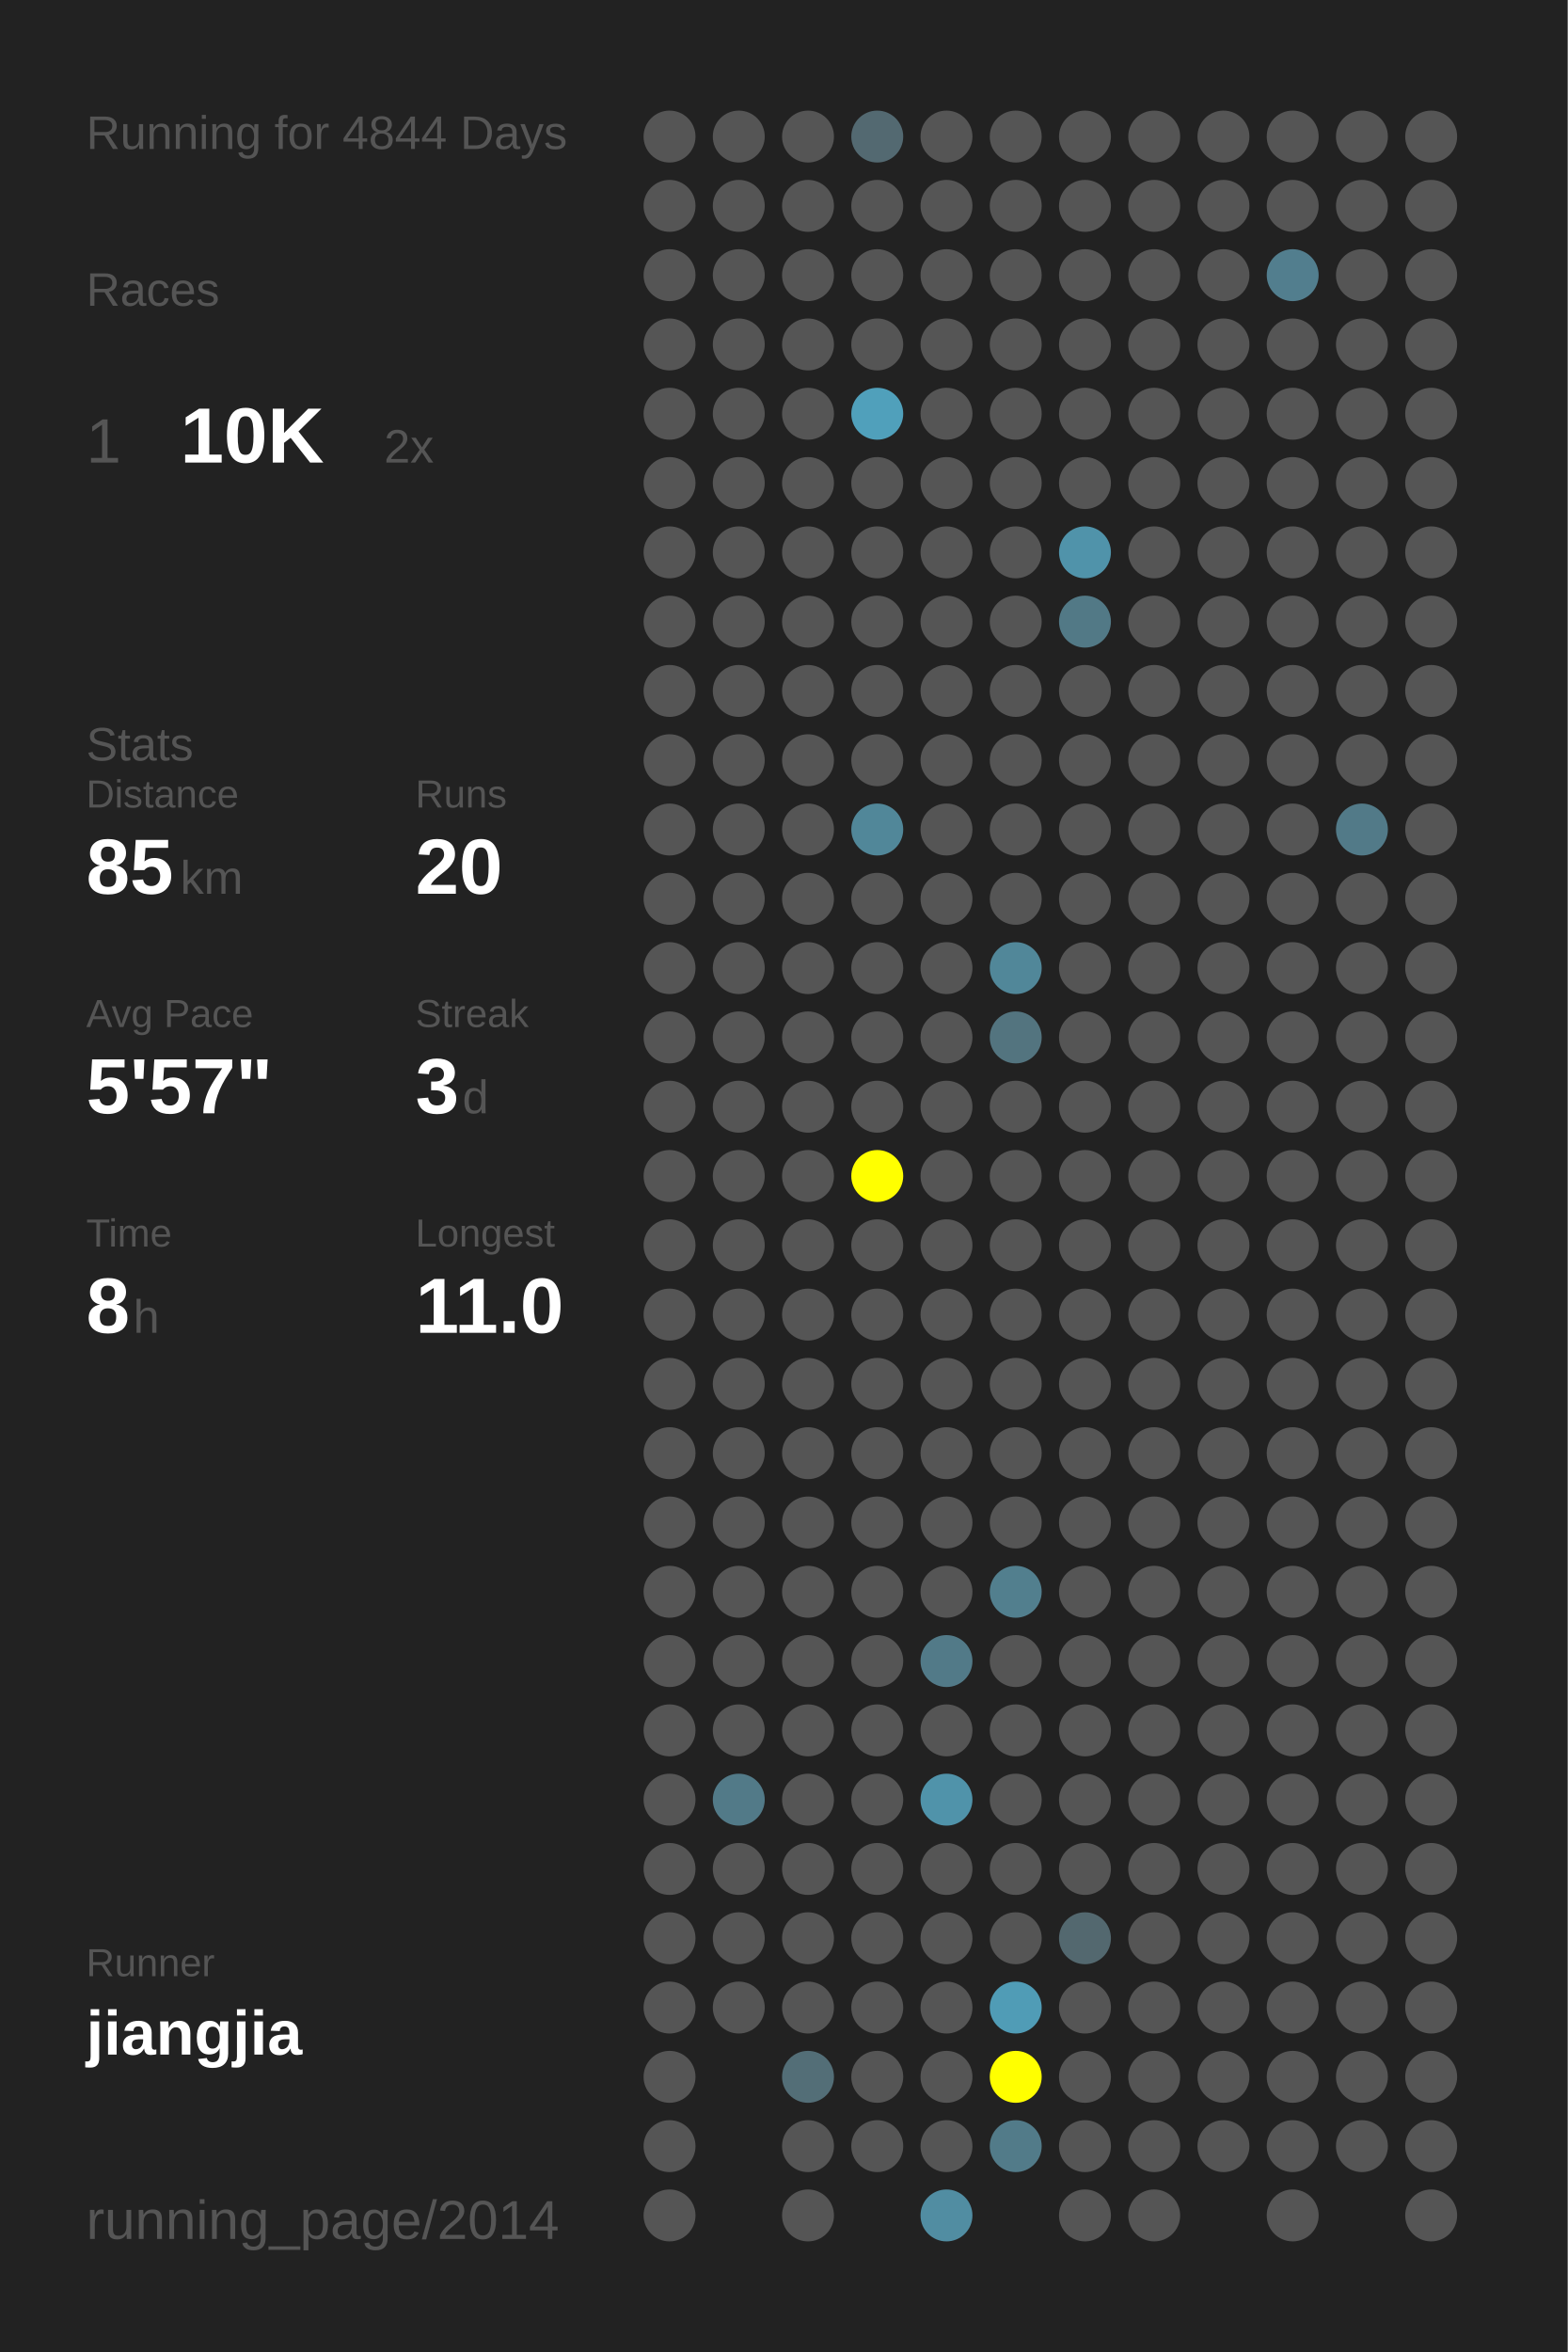
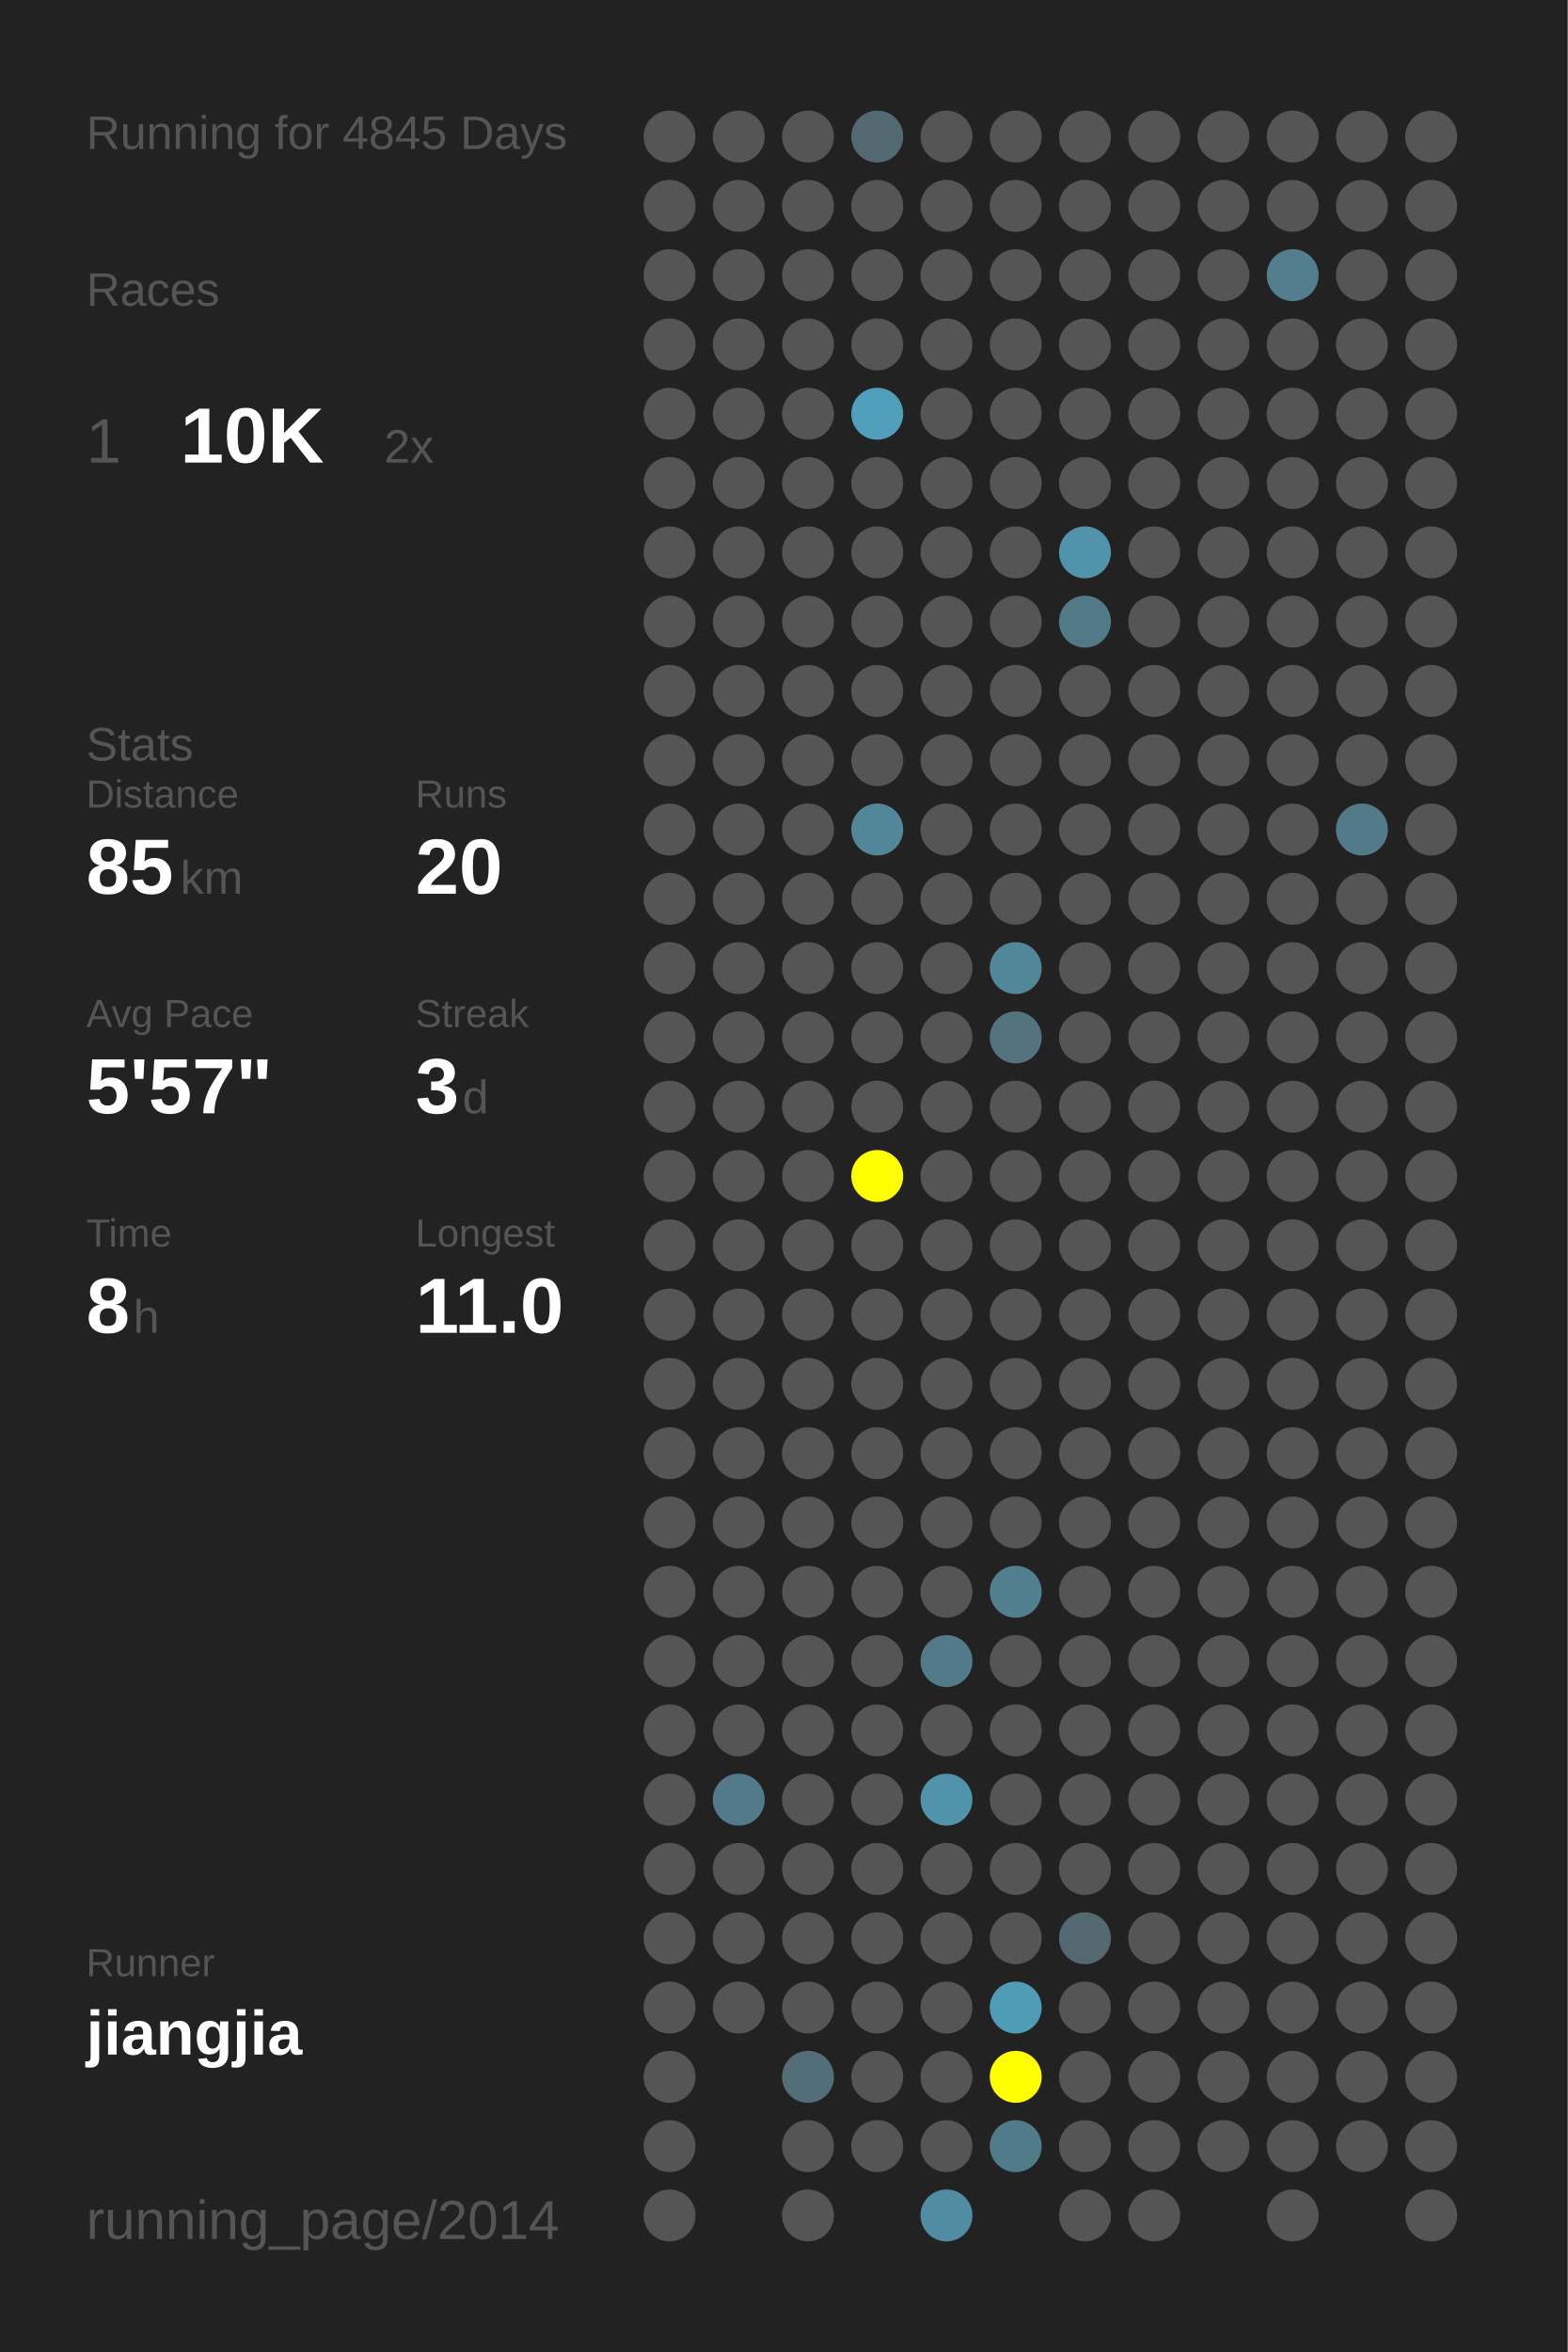
<svg xmlns="http://www.w3.org/2000/svg" baseProfile="full" height="300mm" version="1.1" viewBox="0,0,200,300" width="200mm">
  <defs />
  <rect fill="#222222" height="300" width="200" x="0" y="0" />
-   <text fill="#555555" style="font-size:6px; font-family:Arial;" x="11" y="19">Running for 4844 Days</text>
+   <text fill="#555555" style="font-size:6px; font-family:Arial;" x="11" y="19">Running for 4845 Days</text>
  <text fill="#555555" style="font-size:6px; font-family:Arial;" x="11" y="39">Races</text>
  <text fill="#555555" style="font-size:8px; font-family:Arial;" x="11" y="59">1</text>
  <text fill="#FFFFFF" style="font-size:10px; font-family:Arial; font-weight:bold;" x="23" y="59">10K</text>
  <text fill="#555555" style="font-size:6px; font-family:Arial;" x="49" y="59">2x</text>
  <text fill="#555555" style="font-size:6px; font-family:Arial;" x="11" y="97">Stats</text>
  <text fill="#555555" style="font-size:5px; font-family:Arial;" x="11" y="103">Distance</text>
  <text fill="#FFFFFF" style="font-size:10px; font-family:Arial; font-weight:bold;" x="11" y="114">85</text>
  <text fill="#555555" style="font-size:6px; font-family:Arial;" x="23" y="114">km</text>
  <text fill="#555555" style="font-size:5px; font-family:Arial;" x="53" y="103">Runs</text>
  <text fill="#FFFFFF" style="font-size:10px; font-family:Arial; font-weight:bold;" x="53" y="114">20</text>
  <text fill="#555555" style="font-size:5px; font-family:Arial;" x="11" y="131">Avg Pace</text>
  <text fill="#FFFFFF" style="font-size:10px; font-family:Arial; font-weight:bold;" x="11" y="142">5'57"</text>
  <text fill="#555555" style="font-size:5px; font-family:Arial;" x="53" y="131">Streak</text>
  <text fill="#FFFFFF" style="font-size:10px; font-family:Arial; font-weight:bold;" x="53" y="142">3</text>
  <text fill="#555555" style="font-size:6px; font-family:Arial;" x="59" y="142">d</text>
  <text fill="#555555" style="font-size:5px; font-family:Arial;" x="11" y="159">Time</text>
  <text fill="#FFFFFF" style="font-size:10px; font-family:Arial; font-weight:bold;" x="11" y="170">8</text>
  <text fill="#555555" style="font-size:6px; font-family:Arial;" x="17" y="170">h</text>
  <text fill="#555555" style="font-size:5px; font-family:Arial;" x="53" y="159">Longest</text>
  <text fill="#FFFFFF" style="font-size:10px; font-family:Arial; font-weight:bold;" x="53" y="170">11.0</text>
  <text fill="#555555" style="font-size:5px; font-family:Arial;" x="11" y="252.065">Runner</text>
  <text fill="#FFFFFF" style="font-size:8px; font-family:Arial; font-weight:bold;" x="11" y="262.065">jiangjia</text>
  <text fill="#555555" style="font-size:7px; font-family:Arial;" x="11" y="285.581">running_page/2014</text>
  <circle cx="85.417" cy="17.419" fill="#555555" r="3.312" />
  <circle cx="85.417" cy="26.258" fill="#555555" r="3.312" />
  <circle cx="85.417" cy="35.097" fill="#555555" r="3.312" />
  <circle cx="85.417" cy="43.935" fill="#555555" r="3.312" />
  <circle cx="85.417" cy="52.774" fill="#555555" r="3.312" />
  <circle cx="85.417" cy="61.613" fill="#555555" r="3.312" />
  <circle cx="85.417" cy="70.452" fill="#555555" r="3.312" />
  <circle cx="85.417" cy="79.29" fill="#555555" r="3.312" />
  <circle cx="85.417" cy="88.129" fill="#555555" r="3.312" />
  <circle cx="85.417" cy="96.968" fill="#555555" r="3.312" />
  <circle cx="85.417" cy="105.806" fill="#555555" r="3.312" />
  <circle cx="85.417" cy="114.645" fill="#555555" r="3.312" />
  <circle cx="85.417" cy="123.484" fill="#555555" r="3.312" />
  <circle cx="85.417" cy="132.323" fill="#555555" r="3.312" />
  <circle cx="85.417" cy="141.161" fill="#555555" r="3.312" />
  <circle cx="85.417" cy="150" fill="#555555" r="3.312" />
  <circle cx="85.417" cy="158.839" fill="#555555" r="3.312" />
  <circle cx="85.417" cy="167.677" fill="#555555" r="3.312" />
  <circle cx="85.417" cy="176.516" fill="#555555" r="3.312" />
  <circle cx="85.417" cy="185.355" fill="#555555" r="3.312" />
  <circle cx="85.417" cy="194.194" fill="#555555" r="3.312" />
  <circle cx="85.417" cy="203.032" fill="#555555" r="3.312" />
  <circle cx="85.417" cy="211.871" fill="#555555" r="3.312" />
  <circle cx="85.417" cy="220.71" fill="#555555" r="3.312" />
  <circle cx="85.417" cy="229.548" fill="#555555" r="3.312" />
  <circle cx="85.417" cy="238.387" fill="#555555" r="3.312" />
  <circle cx="85.417" cy="247.226" fill="#555555" r="3.312" />
  <circle cx="85.417" cy="256.065" fill="#555555" r="3.312" />
  <circle cx="85.417" cy="264.903" fill="#555555" r="3.312" />
  <circle cx="85.417" cy="273.742" fill="#555555" r="3.312" />
  <circle cx="85.417" cy="282.581" fill="#555555" r="3.312" />
  <circle cx="94.25" cy="17.419" fill="#555555" r="3.312" />
  <circle cx="94.25" cy="26.258" fill="#555555" r="3.312" />
  <circle cx="94.25" cy="35.097" fill="#555555" r="3.312" />
  <circle cx="94.25" cy="43.935" fill="#555555" r="3.312" />
  <circle cx="94.25" cy="52.774" fill="#555555" r="3.312" />
  <circle cx="94.25" cy="61.613" fill="#555555" r="3.312" />
  <circle cx="94.25" cy="70.452" fill="#555555" r="3.312" />
  <circle cx="94.25" cy="79.29" fill="#555555" r="3.312" />
  <circle cx="94.25" cy="88.129" fill="#555555" r="3.312" />
  <circle cx="94.25" cy="96.968" fill="#555555" r="3.312" />
  <circle cx="94.25" cy="105.806" fill="#555555" r="3.312" />
  <circle cx="94.25" cy="114.645" fill="#555555" r="3.312" />
  <circle cx="94.25" cy="123.484" fill="#555555" r="3.312" />
  <circle cx="94.25" cy="132.323" fill="#555555" r="3.312" />
  <circle cx="94.25" cy="141.161" fill="#555555" r="3.312" />
  <circle cx="94.25" cy="150" fill="#555555" r="3.312" />
  <circle cx="94.25" cy="158.839" fill="#555555" r="3.312" />
  <circle cx="94.25" cy="167.677" fill="#555555" r="3.312" />
  <circle cx="94.25" cy="176.516" fill="#555555" r="3.312" />
  <circle cx="94.25" cy="185.355" fill="#555555" r="3.312" />
  <circle cx="94.25" cy="194.194" fill="#555555" r="3.312" />
  <circle cx="94.25" cy="203.032" fill="#555555" r="3.312" />
  <circle cx="94.25" cy="211.871" fill="#555555" r="3.312" />
  <circle cx="94.25" cy="220.71" fill="#555555" r="3.312" />
  <circle cx="94.25" cy="229.548" fill="#527a88" r="3.312" />
  <circle cx="94.25" cy="238.387" fill="#555555" r="3.312" />
  <circle cx="94.25" cy="247.226" fill="#555555" r="3.312" />
  <circle cx="94.25" cy="256.065" fill="#555555" r="3.312" />
  <circle cx="103.083" cy="17.419" fill="#555555" r="3.312" />
  <circle cx="103.083" cy="26.258" fill="#555555" r="3.312" />
  <circle cx="103.083" cy="35.097" fill="#555555" r="3.312" />
  <circle cx="103.083" cy="43.935" fill="#555555" r="3.312" />
  <circle cx="103.083" cy="52.774" fill="#555555" r="3.312" />
  <circle cx="103.083" cy="61.613" fill="#555555" r="3.312" />
  <circle cx="103.083" cy="70.452" fill="#555555" r="3.312" />
  <circle cx="103.083" cy="79.29" fill="#555555" r="3.312" />
  <circle cx="103.083" cy="88.129" fill="#555555" r="3.312" />
  <circle cx="103.083" cy="96.968" fill="#555555" r="3.312" />
  <circle cx="103.083" cy="105.806" fill="#555555" r="3.312" />
  <circle cx="103.083" cy="114.645" fill="#555555" r="3.312" />
  <circle cx="103.083" cy="123.484" fill="#555555" r="3.312" />
  <circle cx="103.083" cy="132.323" fill="#555555" r="3.312" />
  <circle cx="103.083" cy="141.161" fill="#555555" r="3.312" />
  <circle cx="103.083" cy="150" fill="#555555" r="3.312" />
  <circle cx="103.083" cy="158.839" fill="#555555" r="3.312" />
  <circle cx="103.083" cy="167.677" fill="#555555" r="3.312" />
  <circle cx="103.083" cy="176.516" fill="#555555" r="3.312" />
  <circle cx="103.083" cy="185.355" fill="#555555" r="3.312" />
  <circle cx="103.083" cy="194.194" fill="#555555" r="3.312" />
  <circle cx="103.083" cy="203.032" fill="#555555" r="3.312" />
  <circle cx="103.083" cy="211.871" fill="#555555" r="3.312" />
  <circle cx="103.083" cy="220.71" fill="#555555" r="3.312" />
  <circle cx="103.083" cy="229.548" fill="#555555" r="3.312" />
  <circle cx="103.083" cy="238.387" fill="#555555" r="3.312" />
  <circle cx="103.083" cy="247.226" fill="#555555" r="3.312" />
  <circle cx="103.083" cy="256.065" fill="#555555" r="3.312" />
  <circle cx="103.083" cy="264.903" fill="#536e77" r="3.312" />
  <circle cx="103.083" cy="273.742" fill="#555555" r="3.312" />
  <circle cx="103.083" cy="282.581" fill="#555555" r="3.312" />
  <circle cx="111.917" cy="17.419" fill="#536971" r="3.312" />
  <circle cx="111.917" cy="26.258" fill="#555555" r="3.312" />
  <circle cx="111.917" cy="35.097" fill="#555555" r="3.312" />
  <circle cx="111.917" cy="43.935" fill="#555555" r="3.312" />
  <circle cx="111.917" cy="52.774" fill="#50a0bb" r="3.312" />
  <circle cx="111.917" cy="61.613" fill="#555555" r="3.312" />
  <circle cx="111.917" cy="70.452" fill="#555555" r="3.312" />
  <circle cx="111.917" cy="79.29" fill="#555555" r="3.312" />
  <circle cx="111.917" cy="88.129" fill="#555555" r="3.312" />
  <circle cx="111.917" cy="96.968" fill="#555555" r="3.312" />
  <circle cx="111.917" cy="105.806" fill="#518799" r="3.312" />
  <circle cx="111.917" cy="114.645" fill="#555555" r="3.312" />
  <circle cx="111.917" cy="123.484" fill="#555555" r="3.312" />
  <circle cx="111.917" cy="132.323" fill="#555555" r="3.312" />
  <circle cx="111.917" cy="141.161" fill="#555555" r="3.312" />
  <circle cx="111.917" cy="150" fill="#FFFF00" r="3.312" />
  <circle cx="111.917" cy="158.839" fill="#555555" r="3.312" />
  <circle cx="111.917" cy="167.677" fill="#555555" r="3.312" />
  <circle cx="111.917" cy="176.516" fill="#555555" r="3.312" />
  <circle cx="111.917" cy="185.355" fill="#555555" r="3.312" />
  <circle cx="111.917" cy="194.194" fill="#555555" r="3.312" />
  <circle cx="111.917" cy="203.032" fill="#555555" r="3.312" />
  <circle cx="111.917" cy="211.871" fill="#555555" r="3.312" />
  <circle cx="111.917" cy="220.71" fill="#555555" r="3.312" />
  <circle cx="111.917" cy="229.548" fill="#555555" r="3.312" />
  <circle cx="111.917" cy="238.387" fill="#555555" r="3.312" />
  <circle cx="111.917" cy="247.226" fill="#555555" r="3.312" />
  <circle cx="111.917" cy="256.065" fill="#555555" r="3.312" />
  <circle cx="111.917" cy="264.903" fill="#555555" r="3.312" />
  <circle cx="111.917" cy="273.742" fill="#555555" r="3.312" />
  <circle cx="120.75" cy="17.419" fill="#555555" r="3.312" />
  <circle cx="120.75" cy="26.258" fill="#555555" r="3.312" />
  <circle cx="120.75" cy="35.097" fill="#555555" r="3.312" />
  <circle cx="120.75" cy="43.935" fill="#555555" r="3.312" />
  <circle cx="120.75" cy="52.774" fill="#555555" r="3.312" />
  <circle cx="120.75" cy="61.613" fill="#555555" r="3.312" />
  <circle cx="120.75" cy="70.452" fill="#555555" r="3.312" />
  <circle cx="120.75" cy="79.29" fill="#555555" r="3.312" />
  <circle cx="120.75" cy="88.129" fill="#555555" r="3.312" />
  <circle cx="120.75" cy="96.968" fill="#555555" r="3.312" />
  <circle cx="120.75" cy="105.806" fill="#555555" r="3.312" />
  <circle cx="120.75" cy="114.645" fill="#555555" r="3.312" />
  <circle cx="120.75" cy="123.484" fill="#555555" r="3.312" />
  <circle cx="120.75" cy="132.323" fill="#555555" r="3.312" />
  <circle cx="120.75" cy="141.161" fill="#555555" r="3.312" />
  <circle cx="120.75" cy="150" fill="#555555" r="3.312" />
  <circle cx="120.75" cy="158.839" fill="#555555" r="3.312" />
  <circle cx="120.75" cy="167.677" fill="#555555" r="3.312" />
  <circle cx="120.75" cy="176.516" fill="#555555" r="3.312" />
  <circle cx="120.75" cy="185.355" fill="#555555" r="3.312" />
  <circle cx="120.75" cy="194.194" fill="#555555" r="3.312" />
  <circle cx="120.75" cy="203.032" fill="#555555" r="3.312" />
  <circle cx="120.75" cy="211.871" fill="#527a88" r="3.312" />
  <circle cx="120.75" cy="220.71" fill="#555555" r="3.312" />
  <circle cx="120.75" cy="229.548" fill="#5093aa" r="3.312" />
  <circle cx="120.75" cy="238.387" fill="#555555" r="3.312" />
  <circle cx="120.75" cy="247.226" fill="#555555" r="3.312" />
  <circle cx="120.75" cy="256.065" fill="#555555" r="3.312" />
  <circle cx="120.75" cy="264.903" fill="#555555" r="3.312" />
  <circle cx="120.75" cy="273.742" fill="#555555" r="3.312" />
  <circle cx="120.75" cy="282.581" fill="#518da2" r="3.312" />
  <circle cx="129.583" cy="17.419" fill="#555555" r="3.312" />
  <circle cx="129.583" cy="26.258" fill="#555555" r="3.312" />
  <circle cx="129.583" cy="35.097" fill="#555555" r="3.312" />
  <circle cx="129.583" cy="43.935" fill="#555555" r="3.312" />
  <circle cx="129.583" cy="52.774" fill="#555555" r="3.312" />
  <circle cx="129.583" cy="61.613" fill="#555555" r="3.312" />
  <circle cx="129.583" cy="70.452" fill="#555555" r="3.312" />
  <circle cx="129.583" cy="79.29" fill="#555555" r="3.312" />
  <circle cx="129.583" cy="88.129" fill="#555555" r="3.312" />
  <circle cx="129.583" cy="96.968" fill="#555555" r="3.312" />
  <circle cx="129.583" cy="105.806" fill="#555555" r="3.312" />
  <circle cx="129.583" cy="114.645" fill="#555555" r="3.312" />
  <circle cx="129.583" cy="123.484" fill="#518799" r="3.312" />
  <circle cx="129.583" cy="132.323" fill="#53747f" r="3.312" />
  <circle cx="129.583" cy="141.161" fill="#555555" r="3.312" />
  <circle cx="129.583" cy="150" fill="#555555" r="3.312" />
  <circle cx="129.583" cy="158.839" fill="#555555" r="3.312" />
  <circle cx="129.583" cy="167.677" fill="#555555" r="3.312" />
  <circle cx="129.583" cy="176.516" fill="#555555" r="3.312" />
  <circle cx="129.583" cy="185.355" fill="#555555" r="3.312" />
  <circle cx="129.583" cy="194.194" fill="#555555" r="3.312" />
  <circle cx="129.583" cy="203.032" fill="#527f8e" r="3.312" />
  <circle cx="129.583" cy="211.871" fill="#555555" r="3.312" />
  <circle cx="129.583" cy="220.71" fill="#555555" r="3.312" />
  <circle cx="129.583" cy="229.548" fill="#555555" r="3.312" />
  <circle cx="129.583" cy="238.387" fill="#555555" r="3.312" />
  <circle cx="129.583" cy="247.226" fill="#555555" r="3.312" />
  <circle cx="129.583" cy="256.065" fill="#509cb6" r="3.312" />
  <circle cx="129.583" cy="264.903" fill="#FFFF00" r="3.312" />
  <circle cx="129.583" cy="273.742" fill="#527b89" r="3.312" />
  <circle cx="138.417" cy="17.419" fill="#555555" r="3.312" />
  <circle cx="138.417" cy="26.258" fill="#555555" r="3.312" />
  <circle cx="138.417" cy="35.097" fill="#555555" r="3.312" />
  <circle cx="138.417" cy="43.935" fill="#555555" r="3.312" />
  <circle cx="138.417" cy="52.774" fill="#555555" r="3.312" />
  <circle cx="138.417" cy="61.613" fill="#555555" r="3.312" />
  <circle cx="138.417" cy="70.452" fill="#5093aa" r="3.312" />
  <circle cx="138.417" cy="79.29" fill="#527986" r="3.312" />
  <circle cx="138.417" cy="88.129" fill="#555555" r="3.312" />
  <circle cx="138.417" cy="96.968" fill="#555555" r="3.312" />
  <circle cx="138.417" cy="105.806" fill="#555555" r="3.312" />
  <circle cx="138.417" cy="114.645" fill="#555555" r="3.312" />
  <circle cx="138.417" cy="123.484" fill="#555555" r="3.312" />
  <circle cx="138.417" cy="132.323" fill="#555555" r="3.312" />
  <circle cx="138.417" cy="141.161" fill="#555555" r="3.312" />
  <circle cx="138.417" cy="150" fill="#555555" r="3.312" />
  <circle cx="138.417" cy="158.839" fill="#555555" r="3.312" />
  <circle cx="138.417" cy="167.677" fill="#555555" r="3.312" />
  <circle cx="138.417" cy="176.516" fill="#555555" r="3.312" />
  <circle cx="138.417" cy="185.355" fill="#555555" r="3.312" />
  <circle cx="138.417" cy="194.194" fill="#555555" r="3.312" />
  <circle cx="138.417" cy="203.032" fill="#555555" r="3.312" />
  <circle cx="138.417" cy="211.871" fill="#555555" r="3.312" />
  <circle cx="138.417" cy="220.71" fill="#555555" r="3.312" />
  <circle cx="138.417" cy="229.548" fill="#555555" r="3.312" />
  <circle cx="138.417" cy="238.387" fill="#555555" r="3.312" />
  <circle cx="138.417" cy="247.226" fill="#53686f" r="3.312" />
  <circle cx="138.417" cy="256.065" fill="#555555" r="3.312" />
  <circle cx="138.417" cy="264.903" fill="#555555" r="3.312" />
  <circle cx="138.417" cy="273.742" fill="#555555" r="3.312" />
  <circle cx="138.417" cy="282.581" fill="#555555" r="3.312" />
  <circle cx="147.25" cy="17.419" fill="#555555" r="3.312" />
  <circle cx="147.25" cy="26.258" fill="#555555" r="3.312" />
  <circle cx="147.25" cy="35.097" fill="#555555" r="3.312" />
  <circle cx="147.25" cy="43.935" fill="#555555" r="3.312" />
  <circle cx="147.25" cy="52.774" fill="#555555" r="3.312" />
  <circle cx="147.25" cy="61.613" fill="#555555" r="3.312" />
  <circle cx="147.25" cy="70.452" fill="#555555" r="3.312" />
  <circle cx="147.25" cy="79.29" fill="#555555" r="3.312" />
  <circle cx="147.25" cy="88.129" fill="#555555" r="3.312" />
  <circle cx="147.25" cy="96.968" fill="#555555" r="3.312" />
  <circle cx="147.25" cy="105.806" fill="#555555" r="3.312" />
  <circle cx="147.25" cy="114.645" fill="#555555" r="3.312" />
  <circle cx="147.25" cy="123.484" fill="#555555" r="3.312" />
  <circle cx="147.25" cy="132.323" fill="#555555" r="3.312" />
  <circle cx="147.25" cy="141.161" fill="#555555" r="3.312" />
  <circle cx="147.25" cy="150" fill="#555555" r="3.312" />
  <circle cx="147.25" cy="158.839" fill="#555555" r="3.312" />
  <circle cx="147.25" cy="167.677" fill="#555555" r="3.312" />
  <circle cx="147.25" cy="176.516" fill="#555555" r="3.312" />
  <circle cx="147.25" cy="185.355" fill="#555555" r="3.312" />
  <circle cx="147.25" cy="194.194" fill="#555555" r="3.312" />
  <circle cx="147.25" cy="203.032" fill="#555555" r="3.312" />
  <circle cx="147.25" cy="211.871" fill="#555555" r="3.312" />
  <circle cx="147.25" cy="220.71" fill="#555555" r="3.312" />
  <circle cx="147.25" cy="229.548" fill="#555555" r="3.312" />
  <circle cx="147.25" cy="238.387" fill="#555555" r="3.312" />
  <circle cx="147.25" cy="247.226" fill="#555555" r="3.312" />
  <circle cx="147.25" cy="256.065" fill="#555555" r="3.312" />
  <circle cx="147.25" cy="264.903" fill="#555555" r="3.312" />
  <circle cx="147.25" cy="273.742" fill="#555555" r="3.312" />
  <circle cx="147.25" cy="282.581" fill="#555555" r="3.312" />
  <circle cx="156.083" cy="17.419" fill="#555555" r="3.312" />
  <circle cx="156.083" cy="26.258" fill="#555555" r="3.312" />
  <circle cx="156.083" cy="35.097" fill="#555555" r="3.312" />
  <circle cx="156.083" cy="43.935" fill="#555555" r="3.312" />
  <circle cx="156.083" cy="52.774" fill="#555555" r="3.312" />
  <circle cx="156.083" cy="61.613" fill="#555555" r="3.312" />
  <circle cx="156.083" cy="70.452" fill="#555555" r="3.312" />
  <circle cx="156.083" cy="79.29" fill="#555555" r="3.312" />
  <circle cx="156.083" cy="88.129" fill="#555555" r="3.312" />
  <circle cx="156.083" cy="96.968" fill="#555555" r="3.312" />
  <circle cx="156.083" cy="105.806" fill="#555555" r="3.312" />
  <circle cx="156.083" cy="114.645" fill="#555555" r="3.312" />
  <circle cx="156.083" cy="123.484" fill="#555555" r="3.312" />
  <circle cx="156.083" cy="132.323" fill="#555555" r="3.312" />
  <circle cx="156.083" cy="141.161" fill="#555555" r="3.312" />
  <circle cx="156.083" cy="150" fill="#555555" r="3.312" />
  <circle cx="156.083" cy="158.839" fill="#555555" r="3.312" />
  <circle cx="156.083" cy="167.677" fill="#555555" r="3.312" />
  <circle cx="156.083" cy="176.516" fill="#555555" r="3.312" />
  <circle cx="156.083" cy="185.355" fill="#555555" r="3.312" />
  <circle cx="156.083" cy="194.194" fill="#555555" r="3.312" />
  <circle cx="156.083" cy="203.032" fill="#555555" r="3.312" />
  <circle cx="156.083" cy="211.871" fill="#555555" r="3.312" />
  <circle cx="156.083" cy="220.71" fill="#555555" r="3.312" />
  <circle cx="156.083" cy="229.548" fill="#555555" r="3.312" />
  <circle cx="156.083" cy="238.387" fill="#555555" r="3.312" />
  <circle cx="156.083" cy="247.226" fill="#555555" r="3.312" />
  <circle cx="156.083" cy="256.065" fill="#555555" r="3.312" />
  <circle cx="156.083" cy="264.903" fill="#555555" r="3.312" />
  <circle cx="156.083" cy="273.742" fill="#555555" r="3.312" />
  <circle cx="164.917" cy="17.419" fill="#555555" r="3.312" />
  <circle cx="164.917" cy="26.258" fill="#555555" r="3.312" />
  <circle cx="164.917" cy="35.097" fill="#527e8e" r="3.312" />
  <circle cx="164.917" cy="43.935" fill="#555555" r="3.312" />
  <circle cx="164.917" cy="52.774" fill="#555555" r="3.312" />
  <circle cx="164.917" cy="61.613" fill="#555555" r="3.312" />
  <circle cx="164.917" cy="70.452" fill="#555555" r="3.312" />
  <circle cx="164.917" cy="79.29" fill="#555555" r="3.312" />
  <circle cx="164.917" cy="88.129" fill="#555555" r="3.312" />
  <circle cx="164.917" cy="96.968" fill="#555555" r="3.312" />
  <circle cx="164.917" cy="105.806" fill="#555555" r="3.312" />
  <circle cx="164.917" cy="114.645" fill="#555555" r="3.312" />
  <circle cx="164.917" cy="123.484" fill="#555555" r="3.312" />
  <circle cx="164.917" cy="132.323" fill="#555555" r="3.312" />
  <circle cx="164.917" cy="141.161" fill="#555555" r="3.312" />
  <circle cx="164.917" cy="150" fill="#555555" r="3.312" />
  <circle cx="164.917" cy="158.839" fill="#555555" r="3.312" />
  <circle cx="164.917" cy="167.677" fill="#555555" r="3.312" />
  <circle cx="164.917" cy="176.516" fill="#555555" r="3.312" />
  <circle cx="164.917" cy="185.355" fill="#555555" r="3.312" />
  <circle cx="164.917" cy="194.194" fill="#555555" r="3.312" />
  <circle cx="164.917" cy="203.032" fill="#555555" r="3.312" />
  <circle cx="164.917" cy="211.871" fill="#555555" r="3.312" />
  <circle cx="164.917" cy="220.71" fill="#555555" r="3.312" />
  <circle cx="164.917" cy="229.548" fill="#555555" r="3.312" />
  <circle cx="164.917" cy="238.387" fill="#555555" r="3.312" />
  <circle cx="164.917" cy="247.226" fill="#555555" r="3.312" />
  <circle cx="164.917" cy="256.065" fill="#555555" r="3.312" />
  <circle cx="164.917" cy="264.903" fill="#555555" r="3.312" />
  <circle cx="164.917" cy="273.742" fill="#555555" r="3.312" />
  <circle cx="164.917" cy="282.581" fill="#555555" r="3.312" />
  <circle cx="173.75" cy="17.419" fill="#555555" r="3.312" />
  <circle cx="173.75" cy="26.258" fill="#555555" r="3.312" />
  <circle cx="173.75" cy="35.097" fill="#555555" r="3.312" />
  <circle cx="173.75" cy="43.935" fill="#555555" r="3.312" />
  <circle cx="173.75" cy="52.774" fill="#555555" r="3.312" />
  <circle cx="173.75" cy="61.613" fill="#555555" r="3.312" />
  <circle cx="173.75" cy="70.452" fill="#555555" r="3.312" />
  <circle cx="173.75" cy="79.29" fill="#555555" r="3.312" />
  <circle cx="173.75" cy="88.129" fill="#555555" r="3.312" />
  <circle cx="173.75" cy="96.968" fill="#555555" r="3.312" />
  <circle cx="173.75" cy="105.806" fill="#527a88" r="3.312" />
  <circle cx="173.75" cy="114.645" fill="#555555" r="3.312" />
  <circle cx="173.75" cy="123.484" fill="#555555" r="3.312" />
  <circle cx="173.75" cy="132.323" fill="#555555" r="3.312" />
  <circle cx="173.75" cy="141.161" fill="#555555" r="3.312" />
  <circle cx="173.75" cy="150" fill="#555555" r="3.312" />
  <circle cx="173.75" cy="158.839" fill="#555555" r="3.312" />
  <circle cx="173.75" cy="167.677" fill="#555555" r="3.312" />
  <circle cx="173.75" cy="176.516" fill="#555555" r="3.312" />
  <circle cx="173.75" cy="185.355" fill="#555555" r="3.312" />
  <circle cx="173.75" cy="194.194" fill="#555555" r="3.312" />
  <circle cx="173.75" cy="203.032" fill="#555555" r="3.312" />
  <circle cx="173.75" cy="211.871" fill="#555555" r="3.312" />
  <circle cx="173.75" cy="220.71" fill="#555555" r="3.312" />
  <circle cx="173.75" cy="229.548" fill="#555555" r="3.312" />
  <circle cx="173.75" cy="238.387" fill="#555555" r="3.312" />
  <circle cx="173.75" cy="247.226" fill="#555555" r="3.312" />
  <circle cx="173.75" cy="256.065" fill="#555555" r="3.312" />
  <circle cx="173.75" cy="264.903" fill="#555555" r="3.312" />
  <circle cx="173.75" cy="273.742" fill="#555555" r="3.312" />
  <circle cx="182.583" cy="17.419" fill="#555555" r="3.312" />
  <circle cx="182.583" cy="26.258" fill="#555555" r="3.312" />
  <circle cx="182.583" cy="35.097" fill="#555555" r="3.312" />
  <circle cx="182.583" cy="43.935" fill="#555555" r="3.312" />
  <circle cx="182.583" cy="52.774" fill="#555555" r="3.312" />
  <circle cx="182.583" cy="61.613" fill="#555555" r="3.312" />
  <circle cx="182.583" cy="70.452" fill="#555555" r="3.312" />
  <circle cx="182.583" cy="79.29" fill="#555555" r="3.312" />
  <circle cx="182.583" cy="88.129" fill="#555555" r="3.312" />
  <circle cx="182.583" cy="96.968" fill="#555555" r="3.312" />
  <circle cx="182.583" cy="105.806" fill="#555555" r="3.312" />
  <circle cx="182.583" cy="114.645" fill="#555555" r="3.312" />
  <circle cx="182.583" cy="123.484" fill="#555555" r="3.312" />
  <circle cx="182.583" cy="132.323" fill="#555555" r="3.312" />
  <circle cx="182.583" cy="141.161" fill="#555555" r="3.312" />
  <circle cx="182.583" cy="150" fill="#555555" r="3.312" />
  <circle cx="182.583" cy="158.839" fill="#555555" r="3.312" />
  <circle cx="182.583" cy="167.677" fill="#555555" r="3.312" />
  <circle cx="182.583" cy="176.516" fill="#555555" r="3.312" />
  <circle cx="182.583" cy="185.355" fill="#555555" r="3.312" />
  <circle cx="182.583" cy="194.194" fill="#555555" r="3.312" />
  <circle cx="182.583" cy="203.032" fill="#555555" r="3.312" />
  <circle cx="182.583" cy="211.871" fill="#555555" r="3.312" />
  <circle cx="182.583" cy="220.71" fill="#555555" r="3.312" />
  <circle cx="182.583" cy="229.548" fill="#555555" r="3.312" />
  <circle cx="182.583" cy="238.387" fill="#555555" r="3.312" />
  <circle cx="182.583" cy="247.226" fill="#555555" r="3.312" />
  <circle cx="182.583" cy="256.065" fill="#555555" r="3.312" />
  <circle cx="182.583" cy="264.903" fill="#555555" r="3.312" />
  <circle cx="182.583" cy="273.742" fill="#555555" r="3.312" />
  <circle cx="182.583" cy="282.581" fill="#555555" r="3.312" />
</svg>
